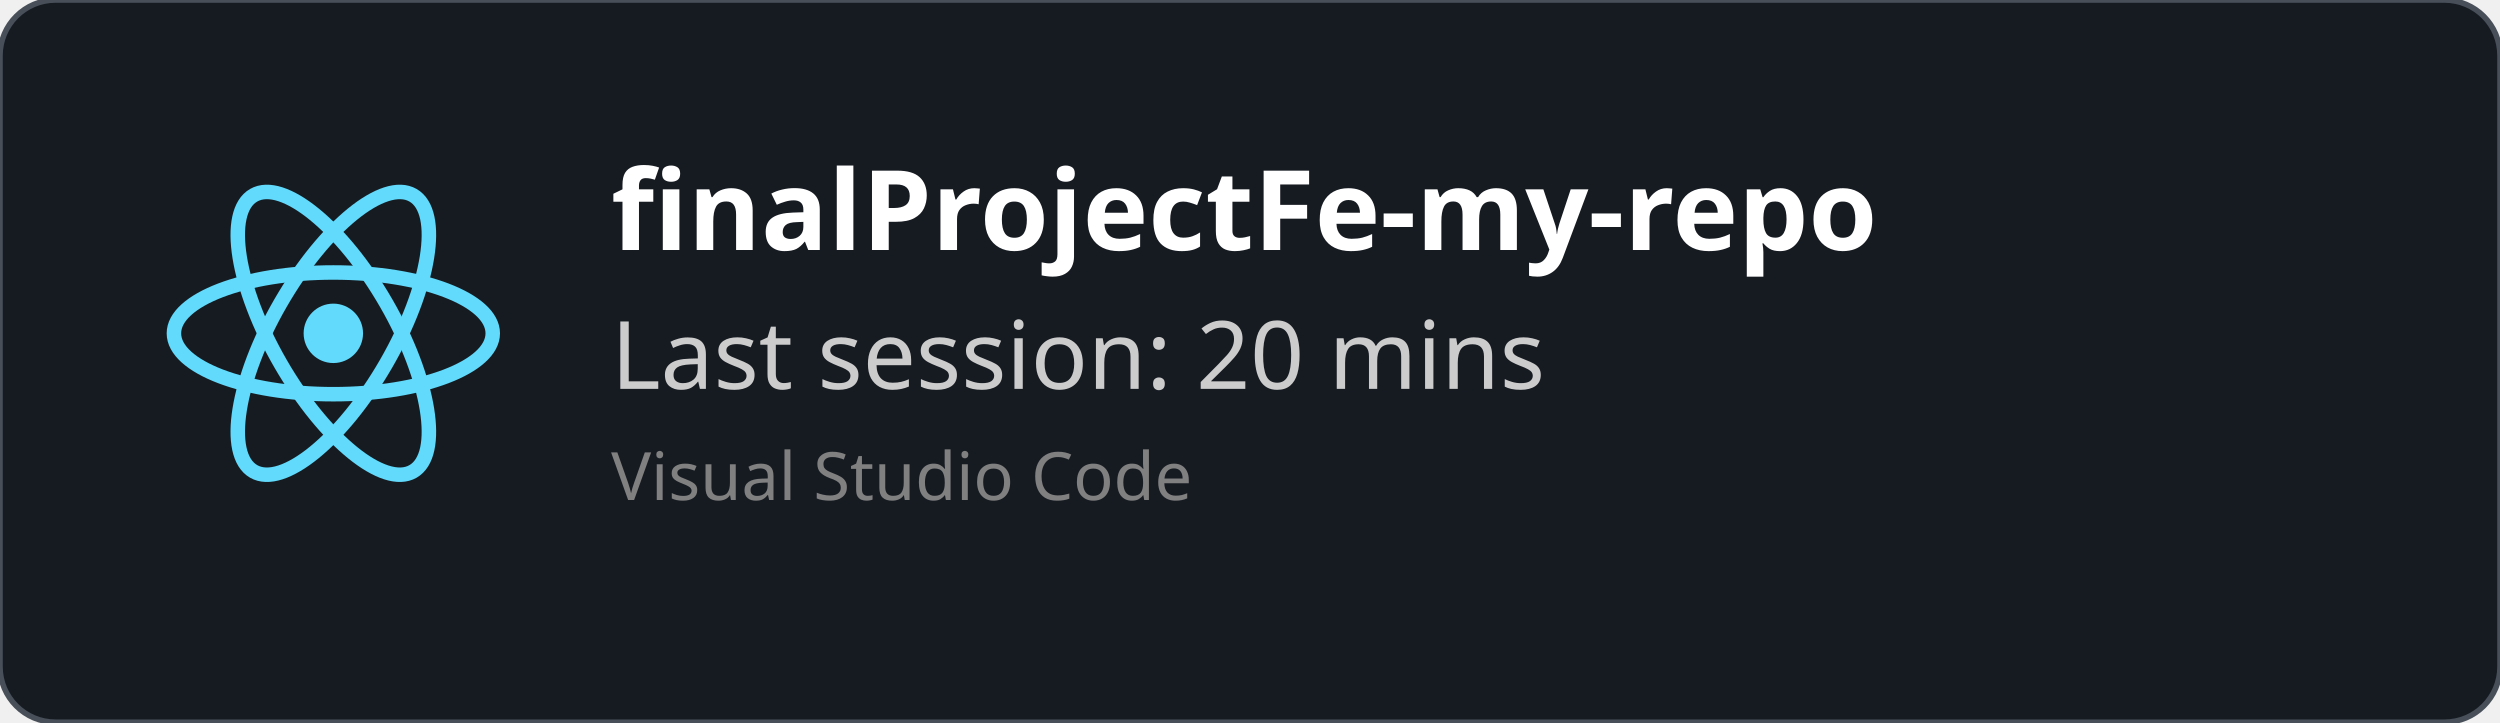
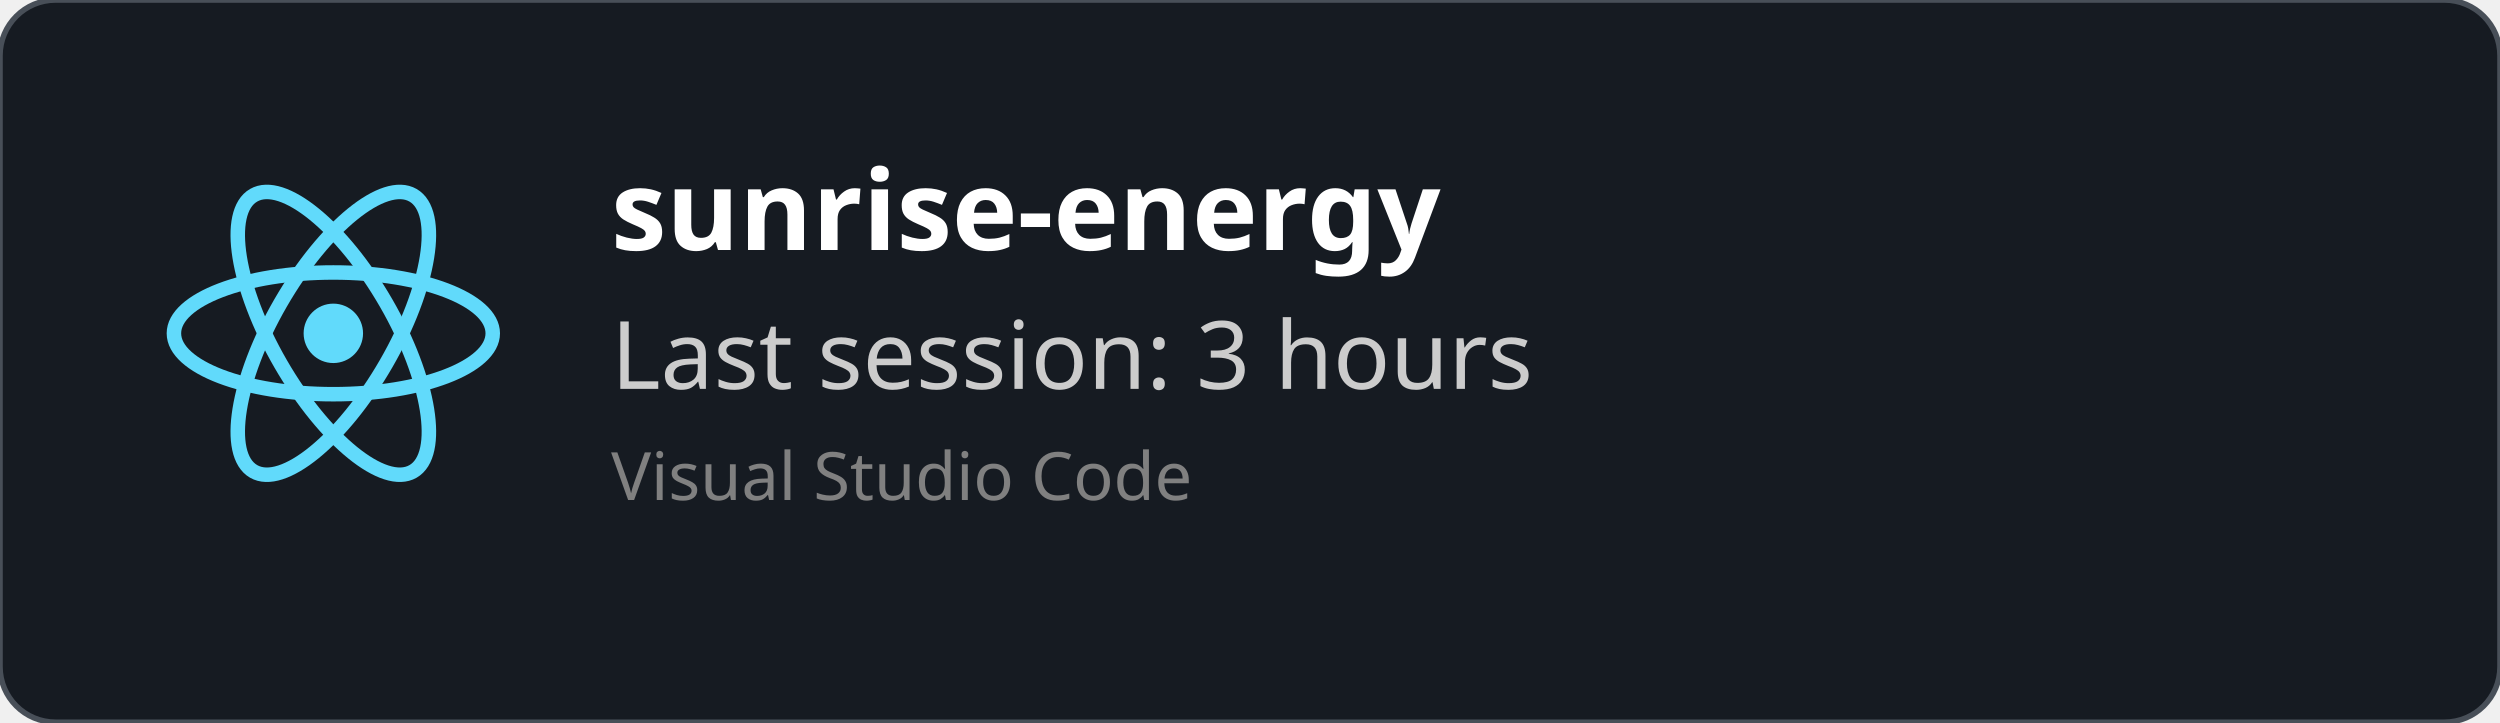
<svg xmlns="http://www.w3.org/2000/svg" width="450" height="130" viewBox="0 0 450 130" fill="none" role="img">
  <style>
    *{
        font-family: 'Segoe UI', Ubuntu, monospace
    }
    </style>
  <defs>
    <clipPath id="horizontalClip" x="20" y="20" width="500" height="200">
      <rect x="90" y="20" width="300" height="50" />
    </clipPath>
  </defs>
  <rect width="450" height="130" fill="rgba(22,27,34)" stroke="#484f58" stroke-width="1" fill-opacity="1" stroke-opacity="1" x="0" y="0" rx="10px" ry="10px">
    </rect>
  <svg height="60" width="60" x="30" y="30" viewBox="-11.5 -10.232 23 20.463">
    <circle cx="0" cy="0" r="2.05" fill="#61dafb" />
    <g stroke="#61dafb" stroke-width="1" fill="none">
      <ellipse rx="11" ry="4.2" />
      <ellipse rx="11" ry="4.2" transform="rotate(60)" />
      <ellipse rx="11" ry="4.2" transform="rotate(120)" />
    </g>
  </svg>
  <text x="110" y="45" font-size="20" clip-path="url(#horizontalClip)" font-weight="bold" font-family="Ubuntu" fill="white">
-     finalProjectFe-my-repo
+     sunrise-energy
    </text>
  <text x="110" y="70" font-size="17px" font-family="Ubuntu" fill="#ccc">
-     Last session: 20 mins
+     Last session: 3 hours
    </text>
  <text x="110" y="90" font-size="12px" font-family="Ubuntu" fill="grey">
    Visual Studio Code
    </text>
</svg>
